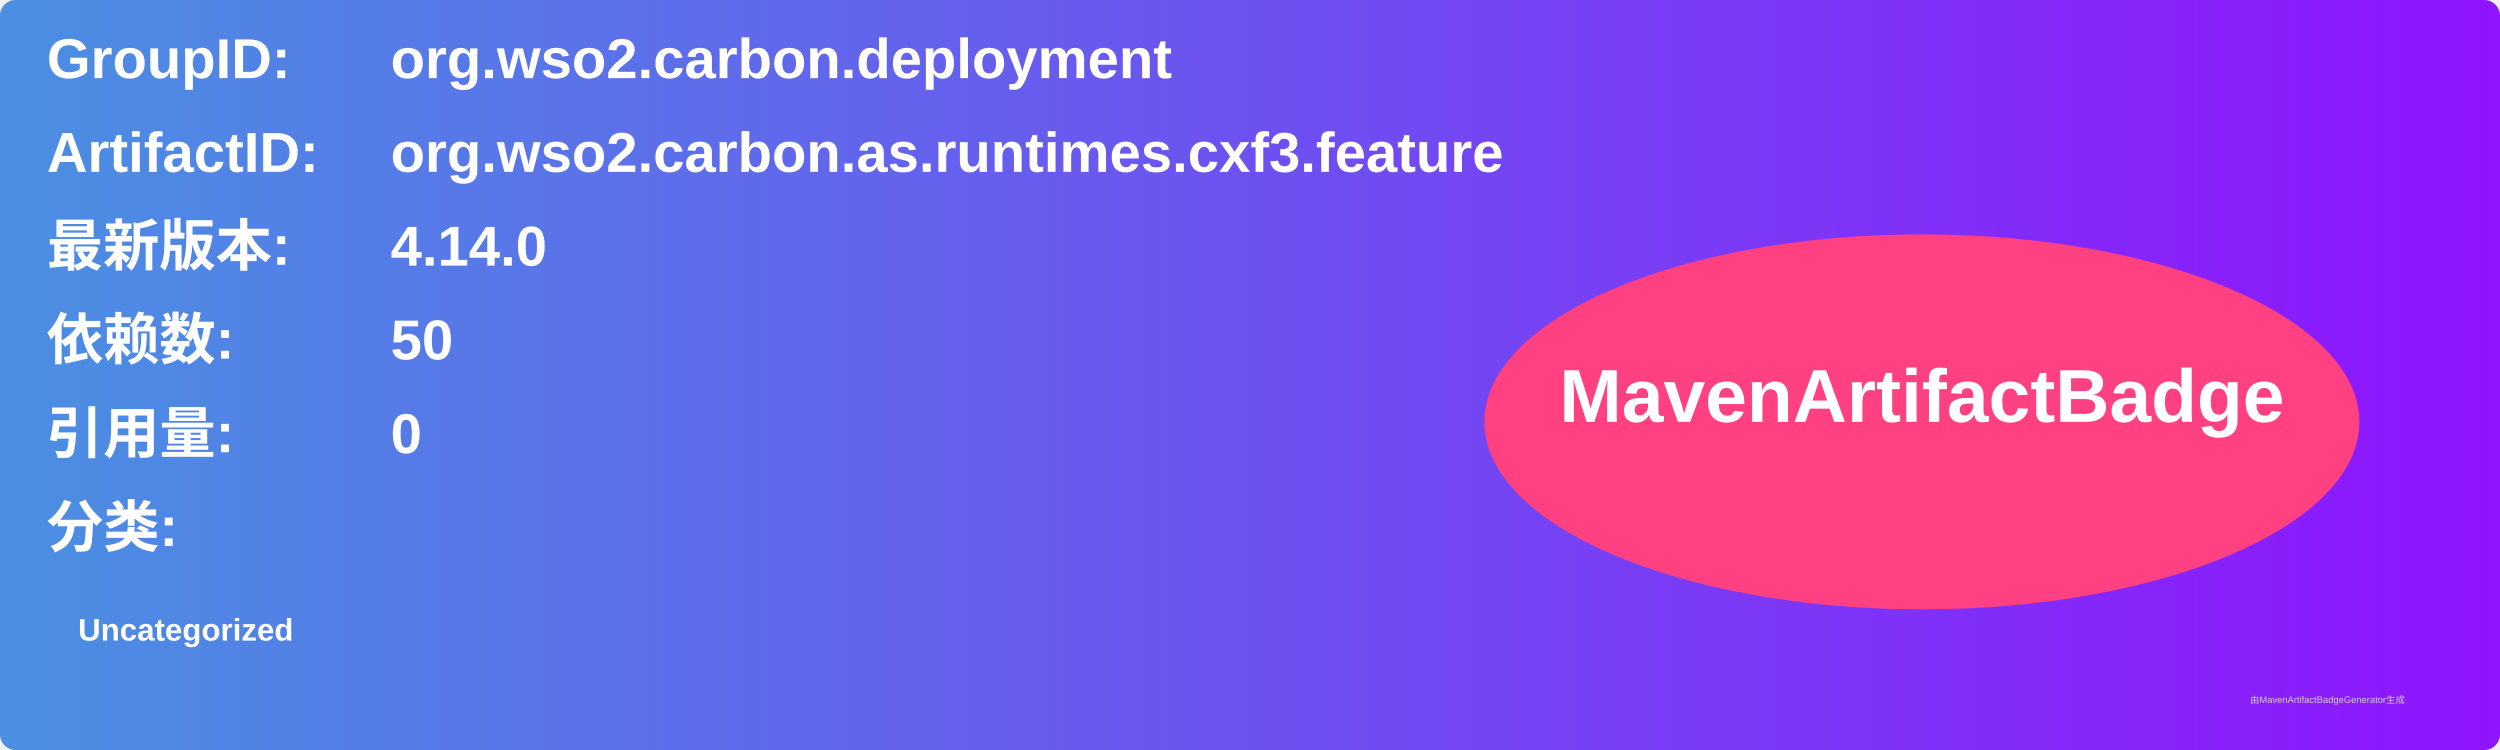
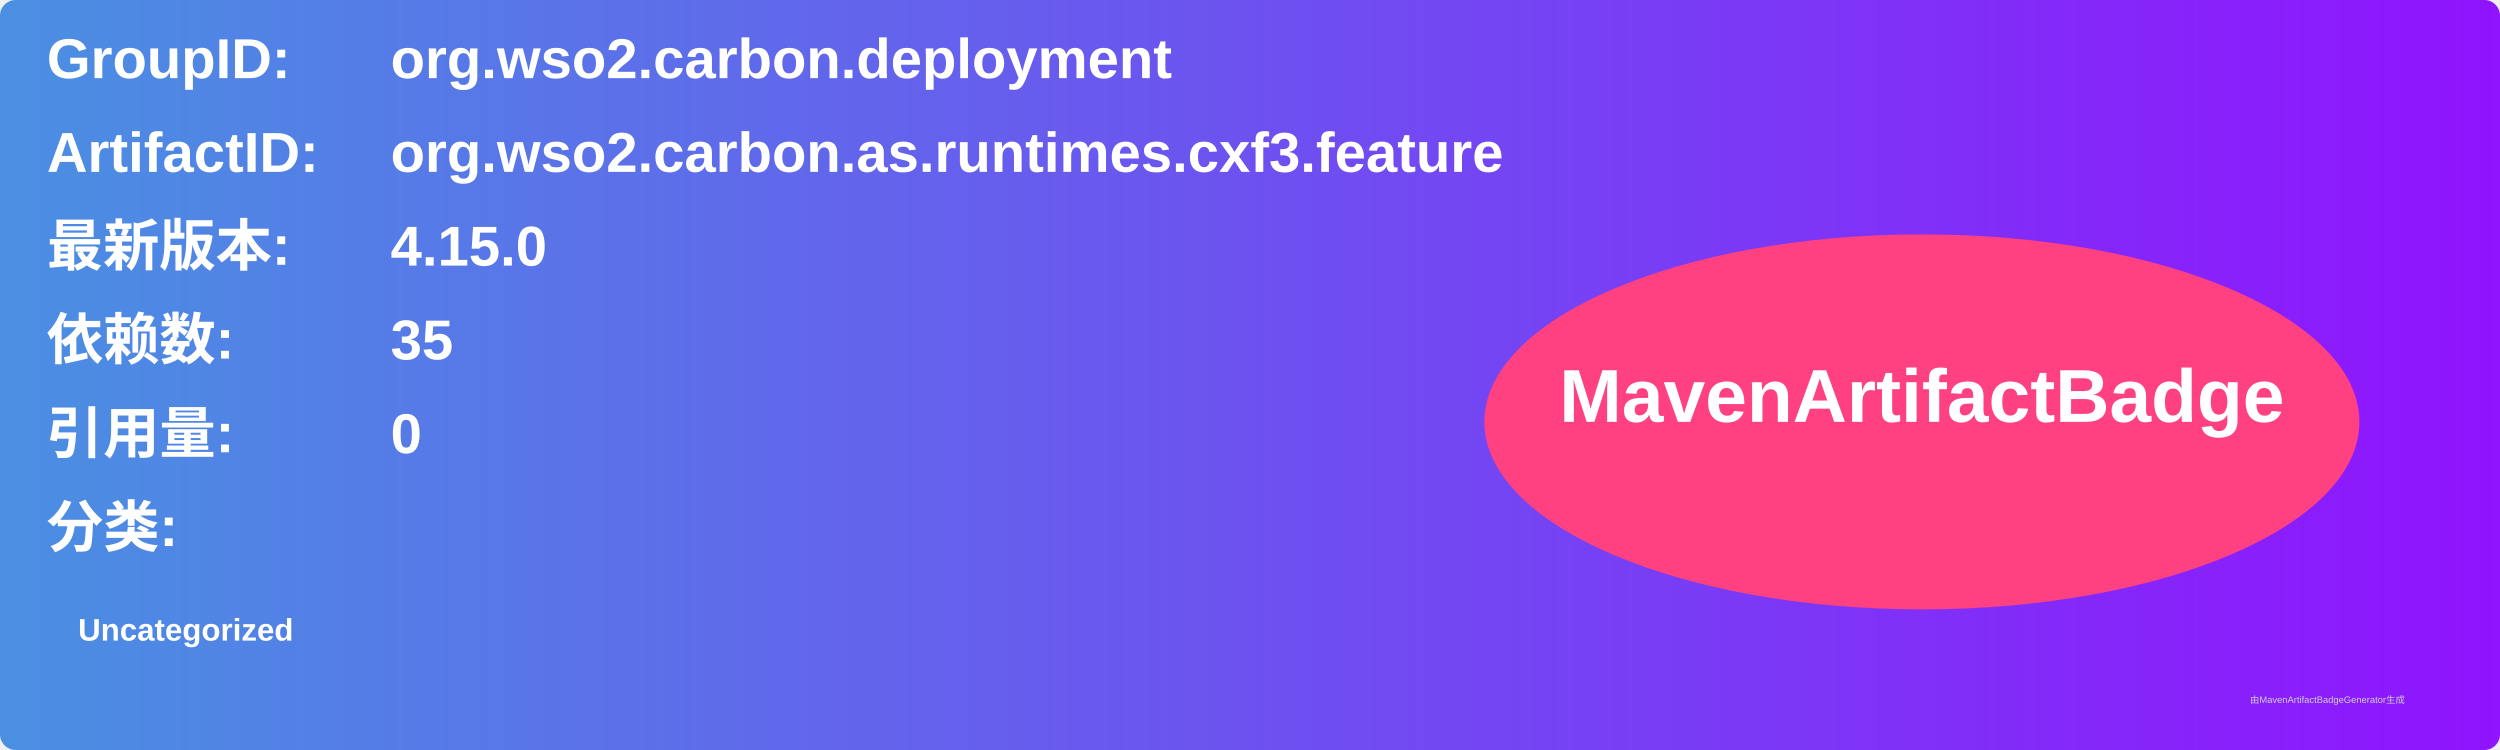
<svg xmlns="http://www.w3.org/2000/svg" width="800" height="240" viewBox="0 0 800 240">
  <linearGradient id="grad" x1="0%" y1="0%" x2="100%" y2="0%">
    <stop offset="0%" stop-color="#4a90e2" />
    <stop offset="100%" stop-color="#9013fe" />
  </linearGradient>
  <rect width="100%" height="100%" rx="5" ry="5" fill="url(#grad)" />
  <g transform="translate(15, 15)">
    <text x="0" y="10" font-family="Arial" font-size="18" fill="white" font-weight="bold" width="260">GroupID:</text>
    <text x="110" y="10" font-family="Arial" font-size="18" fill="white" font-weight="bold" width="460">org.wso2.carbon.deployment</text>
    <text x="0" y="40" font-family="Arial" font-size="18" fill="white" font-weight="bold" width="260">ArtifactID:</text>
    <text x="110" y="40" font-family="Arial" font-size="18" fill="white" font-weight="bold" width="460">org.wso2.carbon.as.runtimes.cxf3.feature</text>
    <text x="0" y="70" font-family="Arial" font-size="18" fill="white" font-weight="bold">最新版本:</text>
    <text x="110" y="70" font-family="Arial" font-size="18" fill="white" font-weight="bold">
-       <tspan font-weight="bold">4.14.0</tspan>
+       <tspan font-weight="bold">4.15.0</tspan>
    </text>
    <text x="0" y="100" font-family="Arial" font-size="18" fill="white" font-weight="bold">依赖数: </text>
    <text x="110" y="100" font-family="Arial" font-size="18" fill="white">
-       <tspan font-weight="bold">50</tspan>
+       <tspan font-weight="bold">35</tspan>
    </text>
    <text x="0" y="130" font-family="Arial" font-size="18" fill="white" font-weight="bold">引用量: </text>
    <text x="110" y="130" font-family="Arial" font-size="18" fill="white">
      <tspan font-weight="bold">0</tspan>
    </text>
    <text x="0" y="160" font-family="Arial" font-size="18" fill="white" font-weight="bold">分类:</text>
    <text x="10" y="190" font-family="Arial" font-size="10" fill="white">
      <tspan font-weight="bold">Uncategorized</tspan>
    </text>
    <ellipse cx="600" cy="120" rx="140" ry="60" fill="#ff4081" />
    <text x="600" y="120" text-anchor="middle" font-family="Arial" font-size="24" fill="white" font-weight="bold">MavenArtifactBadge</text>
  </g>
  <text x="720" y="225" font-family="Arial" font-size="3" fill="#d0d0d0">由MavenArtifactBadgeGenerator生成</text>
</svg>
